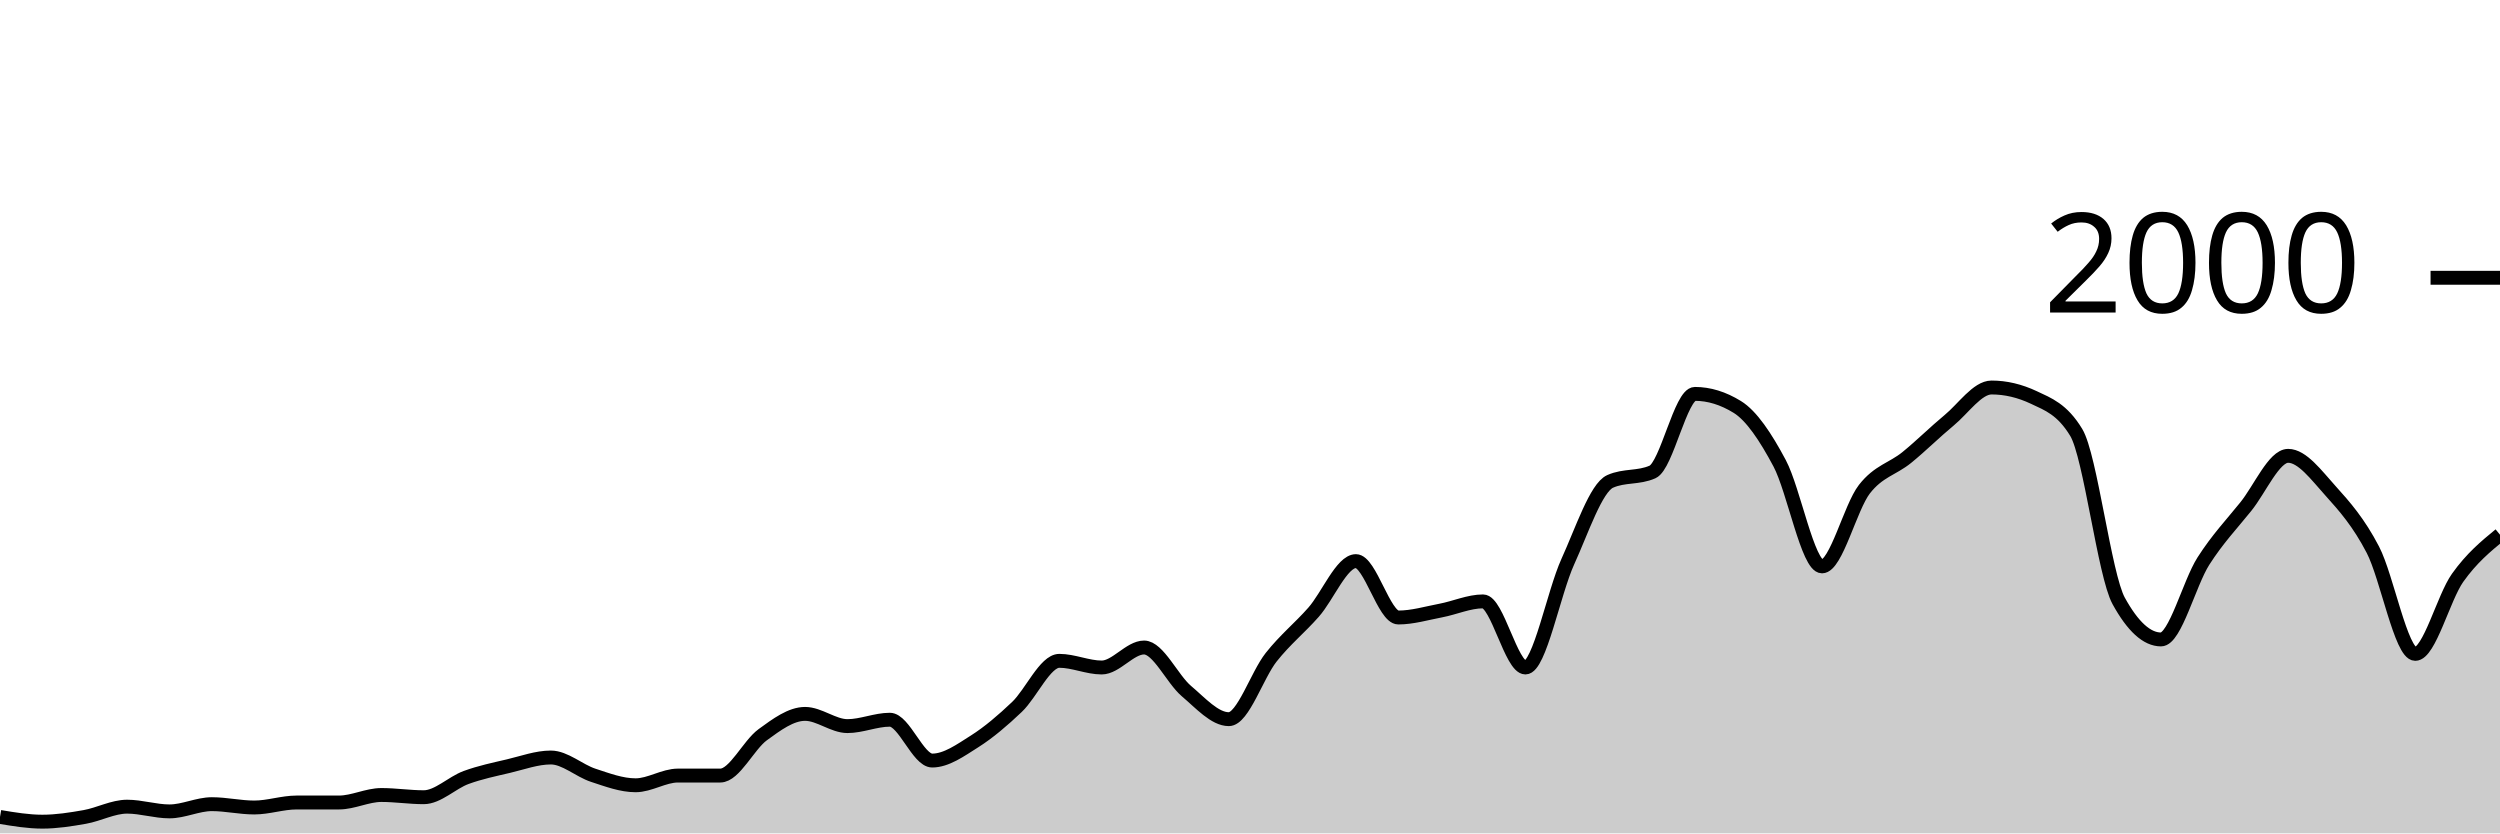
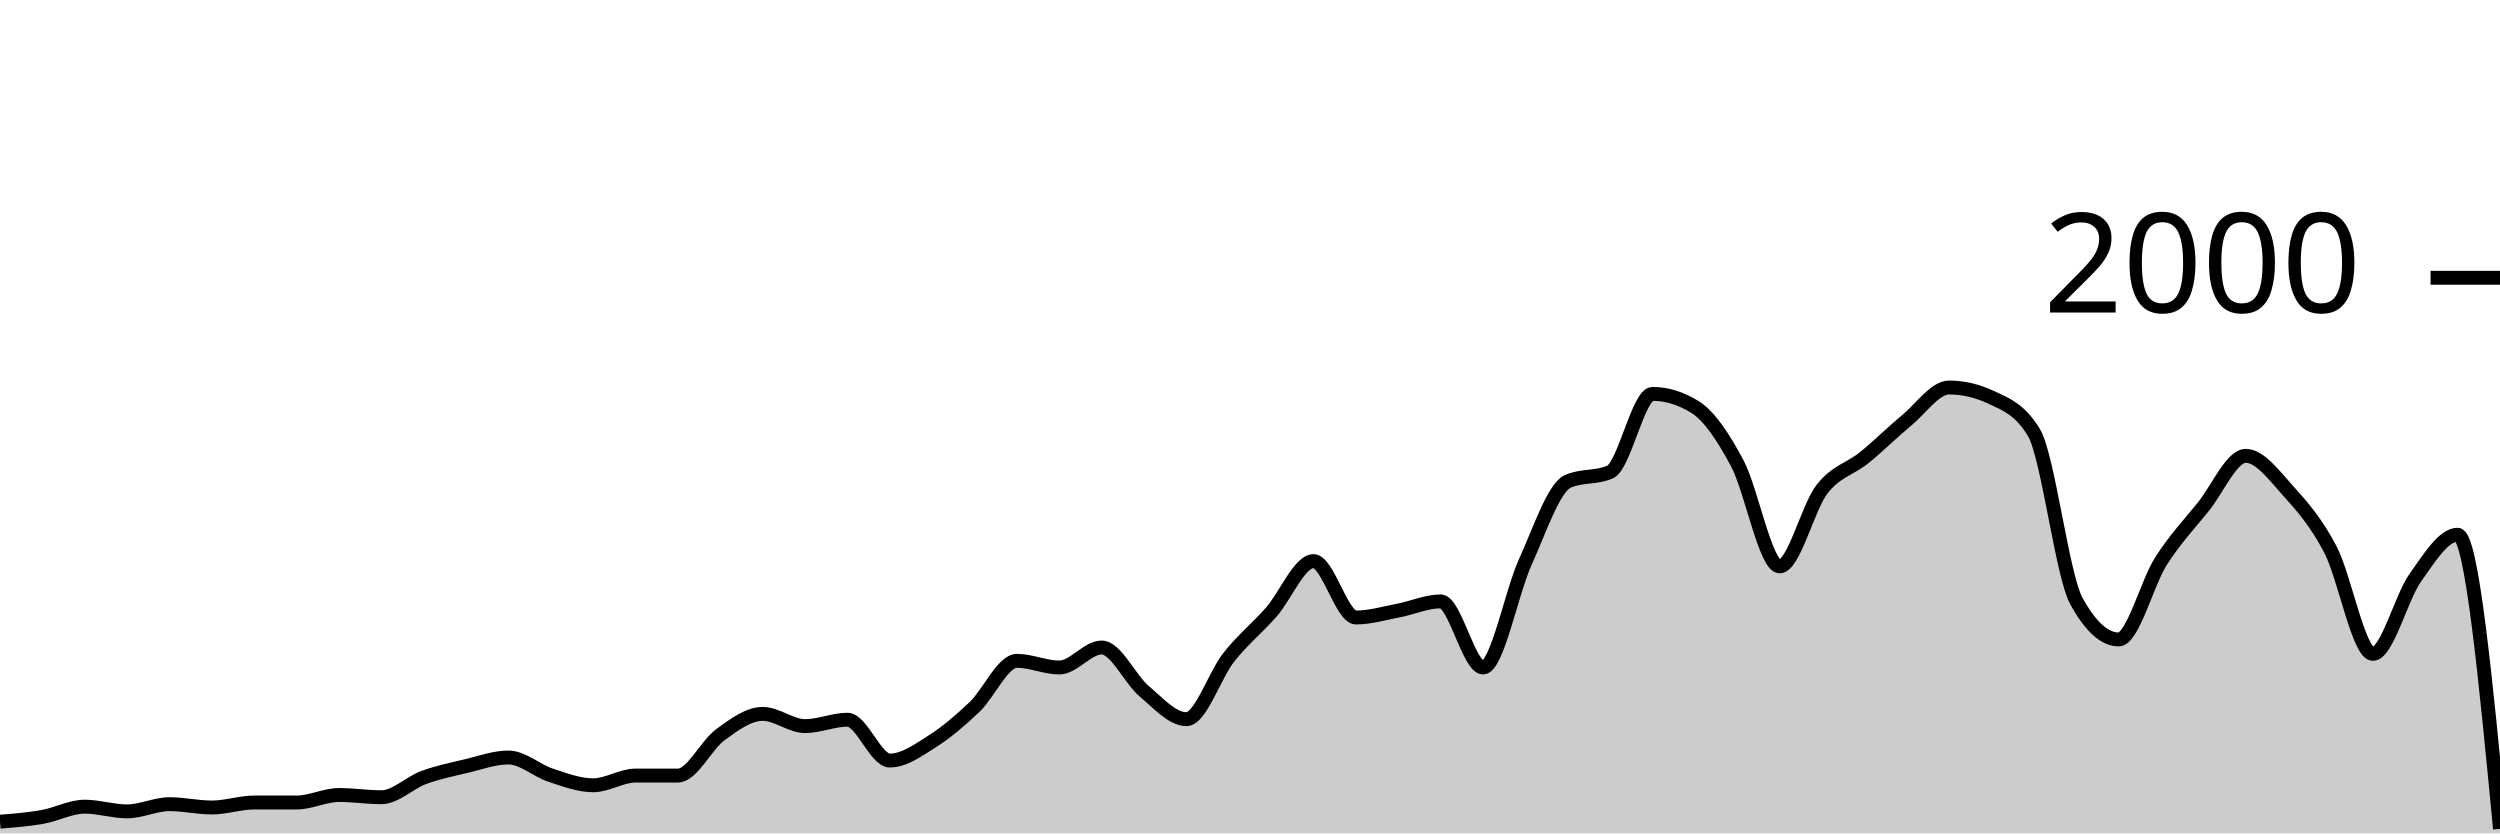
<svg xmlns="http://www.w3.org/2000/svg" viewBox="0 0 180 60">
  <g transform="translate(0,20)">
-     <path class="area" fill="rgba(0, 0, 0, 0.2)" d="M0,38.82C1.017,38.99,2.034,39.16,3.051,39.16C4.068,39.16,5.085,39,6.102,38.82C7.119,38.64,8.136,38.08,9.153,38.08C10.169,38.08,11.186,38.42,12.203,38.42C13.22,38.42,14.237,37.9,15.254,37.9C16.271,37.9,17.288,38.14,18.305,38.14C19.322,38.14,20.339,37.78,21.356,37.78C22.373,37.78,23.39,37.78,24.407,37.78C25.424,37.78,26.441,37.24,27.458,37.24C28.475,37.24,29.492,37.4,30.508,37.4C31.525,37.4,32.542,36.353,33.559,35.98C34.576,35.607,35.593,35.4,36.61,35.16C37.627,34.92,38.644,34.54,39.661,34.54C40.678,34.54,41.695,35.487,42.712,35.82C43.729,36.153,44.746,36.54,45.763,36.54C46.78,36.54,47.797,35.84,48.814,35.84C49.831,35.84,50.847,35.84,51.864,35.84C52.881,35.84,53.898,33.64,54.915,32.9C55.932,32.16,56.949,31.4,57.966,31.4C58.983,31.4,60,32.28,61.017,32.28C62.034,32.28,63.051,31.82,64.068,31.82C65.085,31.82,66.102,34.76,67.119,34.76C68.136,34.76,69.153,34.023,70.169,33.38C71.186,32.737,72.203,31.867,73.22,30.9C74.237,29.933,75.254,27.58,76.271,27.58C77.288,27.58,78.305,28.06,79.322,28.06C80.339,28.06,81.356,26.62,82.373,26.62C83.39,26.62,84.407,28.9,85.424,29.76C86.441,30.62,87.458,31.78,88.475,31.78C89.492,31.78,90.508,28.603,91.525,27.32C92.542,26.037,93.559,25.233,94.576,24.08C95.593,22.927,96.61,20.4,97.627,20.4C98.644,20.4,99.661,24.46,100.678,24.46C101.695,24.46,102.712,24.153,103.729,23.96C104.746,23.767,105.763,23.3,106.78,23.3C107.797,23.3,108.814,28.06,109.831,28.06C110.847,28.06,111.864,22.673,112.881,20.44C113.898,18.207,114.915,15.113,115.932,14.66C116.949,14.207,117.966,14.433,118.983,13.98C120,13.527,121.017,8.36,122.034,8.36C123.051,8.36,124.068,8.673,125.085,9.3C126.102,9.927,127.119,11.447,128.136,13.36C129.153,15.273,130.169,20.78,131.186,20.78C132.203,20.78,133.22,16.527,134.237,15.22C135.254,13.913,136.271,13.767,137.288,12.94C138.305,12.113,139.322,11.1,140.339,10.26C141.356,9.42,142.373,7.9,143.39,7.9C144.407,7.9,145.424,8.14,146.441,8.62C147.458,9.1,148.475,9.46,149.492,11.14C150.508,12.82,151.525,21.407,152.542,23.26C153.559,25.113,154.576,26.04,155.593,26.04C156.61,26.04,157.627,21.993,158.644,20.4C159.661,18.807,160.678,17.743,161.695,16.48C162.712,15.217,163.729,12.82,164.746,12.82C165.763,12.82,166.78,14.213,167.797,15.34C168.814,16.467,169.831,17.623,170.847,19.58C171.864,21.537,172.881,27.08,173.898,27.08C174.915,27.08,175.932,23.03,176.949,21.6C177.966,20.17,178.983,19.335,180,18.5L180,40C178.983,40,177.966,40,176.949,40C175.932,40,174.915,40,173.898,40C172.881,40,171.864,40,170.847,40C169.831,40,168.814,40,167.797,40C166.78,40,165.763,40,164.746,40C163.729,40,162.712,40,161.695,40C160.678,40,159.661,40,158.644,40C157.627,40,156.61,40,155.593,40C154.576,40,153.559,40,152.542,40C151.525,40,150.508,40,149.492,40C148.475,40,147.458,40,146.441,40C145.424,40,144.407,40,143.39,40C142.373,40,141.356,40,140.339,40C139.322,40,138.305,40,137.288,40C136.271,40,135.254,40,134.237,40C133.22,40,132.203,40,131.186,40C130.169,40,129.153,40,128.136,40C127.119,40,126.102,40,125.085,40C124.068,40,123.051,40,122.034,40C121.017,40,120,40,118.983,40C117.966,40,116.949,40,115.932,40C114.915,40,113.898,40,112.881,40C111.864,40,110.847,40,109.831,40C108.814,40,107.797,40,106.78,40C105.763,40,104.746,40,103.729,40C102.712,40,101.695,40,100.678,40C99.661,40,98.644,40,97.627,40C96.61,40,95.593,40,94.576,40C93.559,40,92.542,40,91.525,40C90.508,40,89.492,40,88.475,40C87.458,40,86.441,40,85.424,40C84.407,40,83.39,40,82.373,40C81.356,40,80.339,40,79.322,40C78.305,40,77.288,40,76.271,40C75.254,40,74.237,40,73.22,40C72.203,40,71.186,40,70.169,40C69.153,40,68.136,40,67.119,40C66.102,40,65.085,40,64.068,40C63.051,40,62.034,40,61.017,40C60,40,58.983,40,57.966,40C56.949,40,55.932,40,54.915,40C53.898,40,52.881,40,51.864,40C50.847,40,49.831,40,48.814,40C47.797,40,46.78,40,45.763,40C44.746,40,43.729,40,42.712,40C41.695,40,40.678,40,39.661,40C38.644,40,37.627,40,36.61,40C35.593,40,34.576,40,33.559,40C32.542,40,31.525,40,30.508,40C29.492,40,28.475,40,27.458,40C26.441,40,25.424,40,24.407,40C23.39,40,22.373,40,21.356,40C20.339,40,19.322,40,18.305,40C17.288,40,16.271,40,15.254,40C14.237,40,13.22,40,12.203,40C11.186,40,10.169,40,9.153,40C8.136,40,7.119,40,6.102,40C5.085,40,4.068,40,3.051,40C2.034,40,1.017,40,0,40Z" />
-     <path class="line" stroke="black" fill="none" d="M0,38.82C1.017,38.99,2.034,39.16,3.051,39.16C4.068,39.16,5.085,39,6.102,38.82C7.119,38.64,8.136,38.08,9.153,38.08C10.169,38.08,11.186,38.42,12.203,38.42C13.22,38.42,14.237,37.9,15.254,37.9C16.271,37.9,17.288,38.14,18.305,38.14C19.322,38.14,20.339,37.78,21.356,37.78C22.373,37.78,23.39,37.78,24.407,37.78C25.424,37.78,26.441,37.24,27.458,37.24C28.475,37.24,29.492,37.4,30.508,37.4C31.525,37.4,32.542,36.353,33.559,35.98C34.576,35.607,35.593,35.4,36.61,35.16C37.627,34.92,38.644,34.54,39.661,34.54C40.678,34.54,41.695,35.487,42.712,35.82C43.729,36.153,44.746,36.54,45.763,36.54C46.78,36.54,47.797,35.84,48.814,35.84C49.831,35.84,50.847,35.84,51.864,35.84C52.881,35.84,53.898,33.64,54.915,32.9C55.932,32.16,56.949,31.4,57.966,31.4C58.983,31.4,60,32.28,61.017,32.28C62.034,32.28,63.051,31.82,64.068,31.82C65.085,31.82,66.102,34.76,67.119,34.76C68.136,34.76,69.153,34.023,70.169,33.38C71.186,32.737,72.203,31.867,73.22,30.9C74.237,29.933,75.254,27.58,76.271,27.58C77.288,27.58,78.305,28.06,79.322,28.06C80.339,28.06,81.356,26.62,82.373,26.62C83.39,26.62,84.407,28.9,85.424,29.76C86.441,30.62,87.458,31.78,88.475,31.78C89.492,31.78,90.508,28.603,91.525,27.32C92.542,26.037,93.559,25.233,94.576,24.08C95.593,22.927,96.61,20.4,97.627,20.4C98.644,20.4,99.661,24.46,100.678,24.46C101.695,24.46,102.712,24.153,103.729,23.96C104.746,23.767,105.763,23.3,106.78,23.3C107.797,23.3,108.814,28.06,109.831,28.06C110.847,28.06,111.864,22.673,112.881,20.44C113.898,18.207,114.915,15.113,115.932,14.66C116.949,14.207,117.966,14.433,118.983,13.98C120,13.527,121.017,8.36,122.034,8.36C123.051,8.36,124.068,8.673,125.085,9.3C126.102,9.927,127.119,11.447,128.136,13.36C129.153,15.273,130.169,20.78,131.186,20.78C132.203,20.78,133.22,16.527,134.237,15.22C135.254,13.913,136.271,13.767,137.288,12.94C138.305,12.113,139.322,11.1,140.339,10.26C141.356,9.42,142.373,7.9,143.39,7.9C144.407,7.9,145.424,8.14,146.441,8.62C147.458,9.1,148.475,9.46,149.492,11.14C150.508,12.82,151.525,21.407,152.542,23.26C153.559,25.113,154.576,26.04,155.593,26.04C156.61,26.04,157.627,21.993,158.644,20.4C159.661,18.807,160.678,17.743,161.695,16.48C162.712,15.217,163.729,12.82,164.746,12.82C165.763,12.82,166.78,14.213,167.797,15.34C168.814,16.467,169.831,17.623,170.847,19.58C171.864,21.537,172.881,27.08,173.898,27.08C174.915,27.08,175.932,23.03,176.949,21.6C177.966,20.17,178.983,19.335,180,18.5" />
+     <path class="area" fill="rgba(0, 0, 0, 0.2)" d="M0,39.16C1.017,39.08,2.034,39,3.051,38.82C4.068,38.64,5.085,38.08,6.102,38.08C7.119,38.08,8.136,38.42,9.153,38.42C10.169,38.42,11.186,37.9,12.203,37.9C13.22,37.9,14.237,38.14,15.254,38.14C16.271,38.14,17.288,37.78,18.305,37.78C19.322,37.78,20.339,37.78,21.356,37.78C22.373,37.78,23.39,37.24,24.407,37.24C25.424,37.24,26.441,37.4,27.458,37.4C28.475,37.4,29.492,36.353,30.508,35.98C31.525,35.607,32.542,35.4,33.559,35.16C34.576,34.92,35.593,34.54,36.61,34.54C37.627,34.54,38.644,35.487,39.661,35.82C40.678,36.153,41.695,36.54,42.712,36.54C43.729,36.54,44.746,35.84,45.763,35.84C46.78,35.84,47.797,35.84,48.814,35.84C49.831,35.84,50.847,33.64,51.864,32.9C52.881,32.16,53.898,31.4,54.915,31.4C55.932,31.4,56.949,32.28,57.966,32.28C58.983,32.28,60,31.82,61.017,31.82C62.034,31.82,63.051,34.76,64.068,34.76C65.085,34.76,66.102,34.023,67.119,33.38C68.136,32.737,69.153,31.867,70.169,30.9C71.186,29.933,72.203,27.58,73.22,27.58C74.237,27.58,75.254,28.06,76.271,28.06C77.288,28.06,78.305,26.62,79.322,26.62C80.339,26.62,81.356,28.9,82.373,29.76C83.39,30.62,84.407,31.78,85.424,31.78C86.441,31.78,87.458,28.603,88.475,27.32C89.492,26.037,90.508,25.233,91.525,24.08C92.542,22.927,93.559,20.4,94.576,20.4C95.593,20.4,96.61,24.46,97.627,24.46C98.644,24.46,99.661,24.153,100.678,23.96C101.695,23.767,102.712,23.3,103.729,23.3C104.746,23.3,105.763,28.06,106.78,28.06C107.797,28.06,108.814,22.673,109.831,20.44C110.847,18.207,111.864,15.113,112.881,14.66C113.898,14.207,114.915,14.433,115.932,13.98C116.949,13.527,117.966,8.36,118.983,8.36C120,8.36,121.017,8.673,122.034,9.3C123.051,9.927,124.068,11.447,125.085,13.36C126.102,15.273,127.119,20.78,128.136,20.78C129.153,20.78,130.169,16.527,131.186,15.22C132.203,13.913,133.22,13.767,134.237,12.94C135.254,12.113,136.271,11.1,137.288,10.26C138.305,9.42,139.322,7.9,140.339,7.9C141.356,7.9,142.373,8.14,143.39,8.62C144.407,9.1,145.424,9.46,146.441,11.14C147.458,12.82,148.475,21.407,149.492,23.26C150.508,25.113,151.525,26.04,152.542,26.04C153.559,26.04,154.576,21.993,155.593,20.4C156.61,18.807,157.627,17.743,158.644,16.48C159.661,15.217,160.678,12.82,161.695,12.82C162.712,12.82,163.729,14.213,164.746,15.34C165.763,16.467,166.78,17.623,167.797,19.58C168.814,21.537,169.831,27.08,170.847,27.08C171.864,27.08,172.881,23.03,173.898,21.6C174.915,20.17,175.932,18.5,176.949,18.5C177.966,18.5,178.983,29.09,180,39.68L180,40C178.983,40,177.966,40,176.949,40C175.932,40,174.915,40,173.898,40C172.881,40,171.864,40,170.847,40C169.831,40,168.814,40,167.797,40C166.78,40,165.763,40,164.746,40C163.729,40,162.712,40,161.695,40C160.678,40,159.661,40,158.644,40C157.627,40,156.61,40,155.593,40C154.576,40,153.559,40,152.542,40C151.525,40,150.508,40,149.492,40C148.475,40,147.458,40,146.441,40C145.424,40,144.407,40,143.39,40C142.373,40,141.356,40,140.339,40C139.322,40,138.305,40,137.288,40C136.271,40,135.254,40,134.237,40C133.22,40,132.203,40,131.186,40C130.169,40,129.153,40,128.136,40C127.119,40,126.102,40,125.085,40C124.068,40,123.051,40,122.034,40C121.017,40,120,40,118.983,40C117.966,40,116.949,40,115.932,40C114.915,40,113.898,40,112.881,40C111.864,40,110.847,40,109.831,40C108.814,40,107.797,40,106.78,40C105.763,40,104.746,40,103.729,40C102.712,40,101.695,40,100.678,40C99.661,40,98.644,40,97.627,40C96.61,40,95.593,40,94.576,40C93.559,40,92.542,40,91.525,40C90.508,40,89.492,40,88.475,40C87.458,40,86.441,40,85.424,40C84.407,40,83.39,40,82.373,40C81.356,40,80.339,40,79.322,40C78.305,40,77.288,40,76.271,40C75.254,40,74.237,40,73.22,40C72.203,40,71.186,40,70.169,40C69.153,40,68.136,40,67.119,40C66.102,40,65.085,40,64.068,40C63.051,40,62.034,40,61.017,40C60,40,58.983,40,57.966,40C56.949,40,55.932,40,54.915,40C53.898,40,52.881,40,51.864,40C50.847,40,49.831,40,48.814,40C47.797,40,46.78,40,45.763,40C44.746,40,43.729,40,42.712,40C41.695,40,40.678,40,39.661,40C38.644,40,37.627,40,36.61,40C35.593,40,34.576,40,33.559,40C32.542,40,31.525,40,30.508,40C29.492,40,28.475,40,27.458,40C26.441,40,25.424,40,24.407,40C23.39,40,22.373,40,21.356,40C20.339,40,19.322,40,18.305,40C17.288,40,16.271,40,15.254,40C14.237,40,13.22,40,12.203,40C11.186,40,10.169,40,9.153,40C8.136,40,7.119,40,6.102,40C5.085,40,4.068,40,3.051,40C2.034,40,1.017,40,0,40Z" />
+     <path class="line" stroke="black" fill="none" d="M0,39.16C1.017,39.08,2.034,39,3.051,38.82C4.068,38.64,5.085,38.08,6.102,38.08C7.119,38.08,8.136,38.42,9.153,38.42C10.169,38.42,11.186,37.9,12.203,37.9C13.22,37.9,14.237,38.14,15.254,38.14C16.271,38.14,17.288,37.78,18.305,37.78C19.322,37.78,20.339,37.78,21.356,37.78C22.373,37.78,23.39,37.24,24.407,37.24C25.424,37.24,26.441,37.4,27.458,37.4C28.475,37.4,29.492,36.353,30.508,35.98C31.525,35.607,32.542,35.4,33.559,35.16C34.576,34.92,35.593,34.54,36.61,34.54C37.627,34.54,38.644,35.487,39.661,35.82C40.678,36.153,41.695,36.54,42.712,36.54C43.729,36.54,44.746,35.84,45.763,35.84C46.78,35.84,47.797,35.84,48.814,35.84C49.831,35.84,50.847,33.64,51.864,32.9C52.881,32.16,53.898,31.4,54.915,31.4C55.932,31.4,56.949,32.28,57.966,32.28C58.983,32.28,60,31.82,61.017,31.82C62.034,31.82,63.051,34.76,64.068,34.76C65.085,34.76,66.102,34.023,67.119,33.38C68.136,32.737,69.153,31.867,70.169,30.9C71.186,29.933,72.203,27.58,73.22,27.58C74.237,27.58,75.254,28.06,76.271,28.06C77.288,28.06,78.305,26.62,79.322,26.62C80.339,26.62,81.356,28.9,82.373,29.76C83.39,30.62,84.407,31.78,85.424,31.78C86.441,31.78,87.458,28.603,88.475,27.32C89.492,26.037,90.508,25.233,91.525,24.08C92.542,22.927,93.559,20.4,94.576,20.4C95.593,20.4,96.61,24.46,97.627,24.46C98.644,24.46,99.661,24.153,100.678,23.96C101.695,23.767,102.712,23.3,103.729,23.3C104.746,23.3,105.763,28.06,106.78,28.06C107.797,28.06,108.814,22.673,109.831,20.44C110.847,18.207,111.864,15.113,112.881,14.66C113.898,14.207,114.915,14.433,115.932,13.98C116.949,13.527,117.966,8.36,118.983,8.36C120,8.36,121.017,8.673,122.034,9.3C123.051,9.927,124.068,11.447,125.085,13.36C126.102,15.273,127.119,20.78,128.136,20.78C129.153,20.78,130.169,16.527,131.186,15.22C132.203,13.913,133.22,13.767,134.237,12.94C135.254,12.113,136.271,11.1,137.288,10.26C138.305,9.42,139.322,7.9,140.339,7.9C141.356,7.9,142.373,8.14,143.39,8.62C144.407,9.1,145.424,9.46,146.441,11.14C147.458,12.82,148.475,21.407,149.492,23.26C150.508,25.113,151.525,26.04,152.542,26.04C153.559,26.04,154.576,21.993,155.593,20.4C156.61,18.807,157.627,17.743,158.644,16.48C159.661,15.217,160.678,12.82,161.695,12.82C162.712,12.82,163.729,14.213,164.746,15.34C165.763,16.467,166.78,17.623,167.797,19.58C168.814,21.537,169.831,27.08,170.847,27.08C171.864,27.08,172.881,23.03,173.898,21.6C174.915,20.17,175.932,18.5,176.949,18.5C177.966,18.5,178.983,29.09,180,39.68" />
    <path class="axis-ceiling" stroke-width="1" stroke="black" fill="none" d="M175,0L180,0" />
    <text class="axis-ceiling-label" font-family="sans-serif" text-anchor="end" font-size="10px" x="170" y="2.5">2000</text>
  </g>
</svg>
